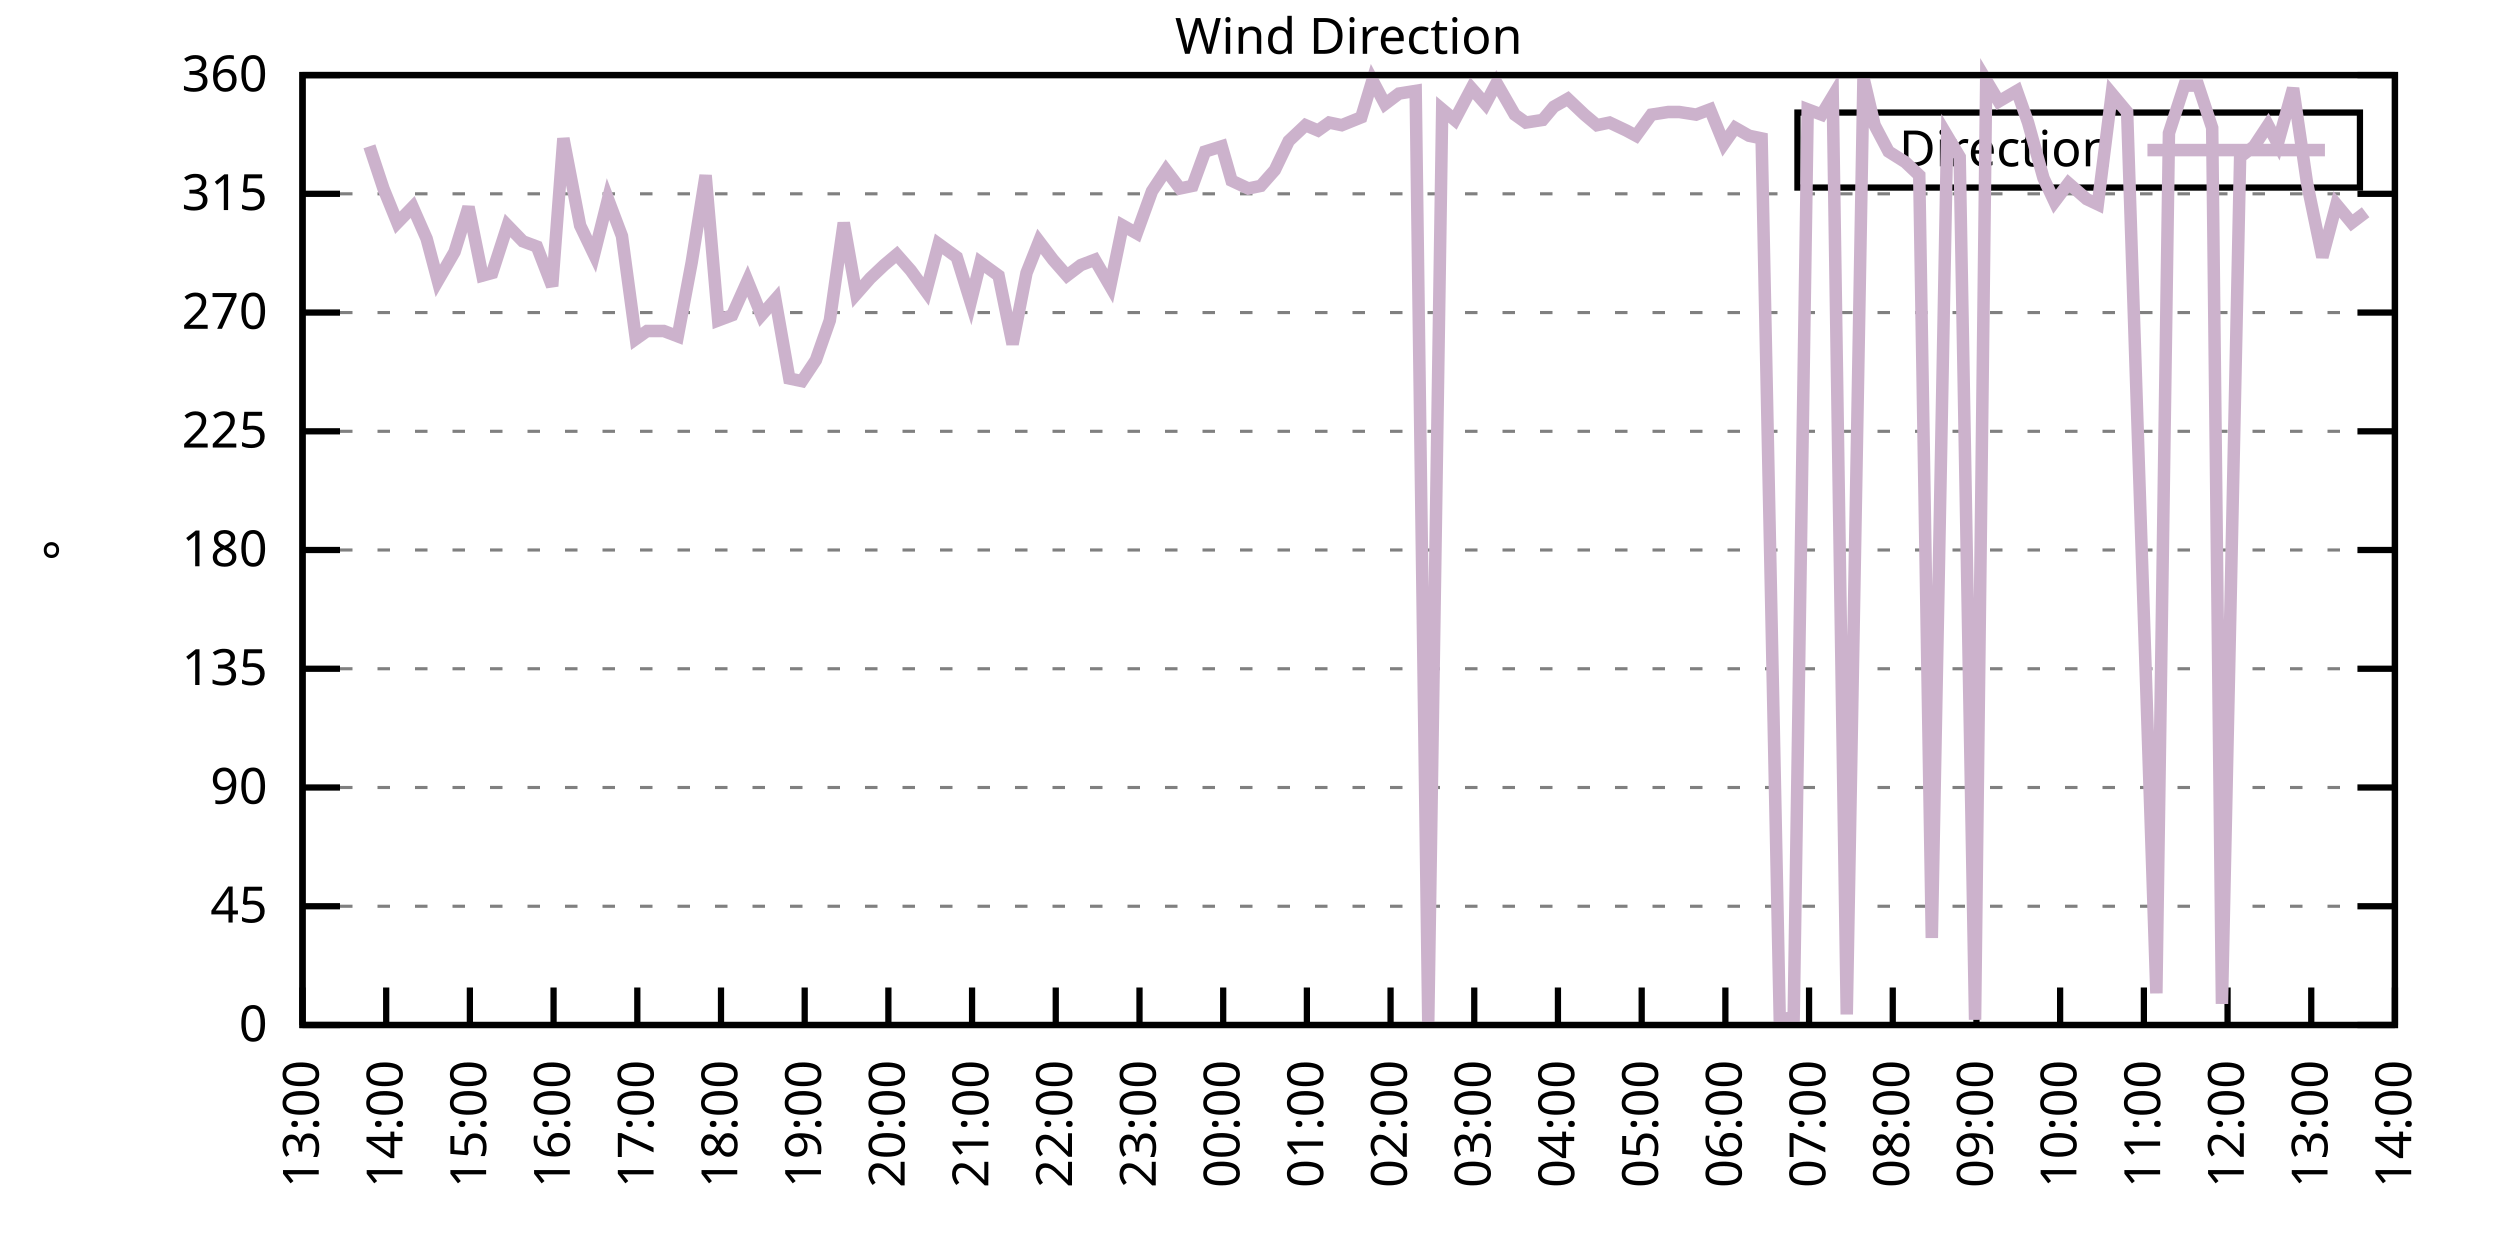
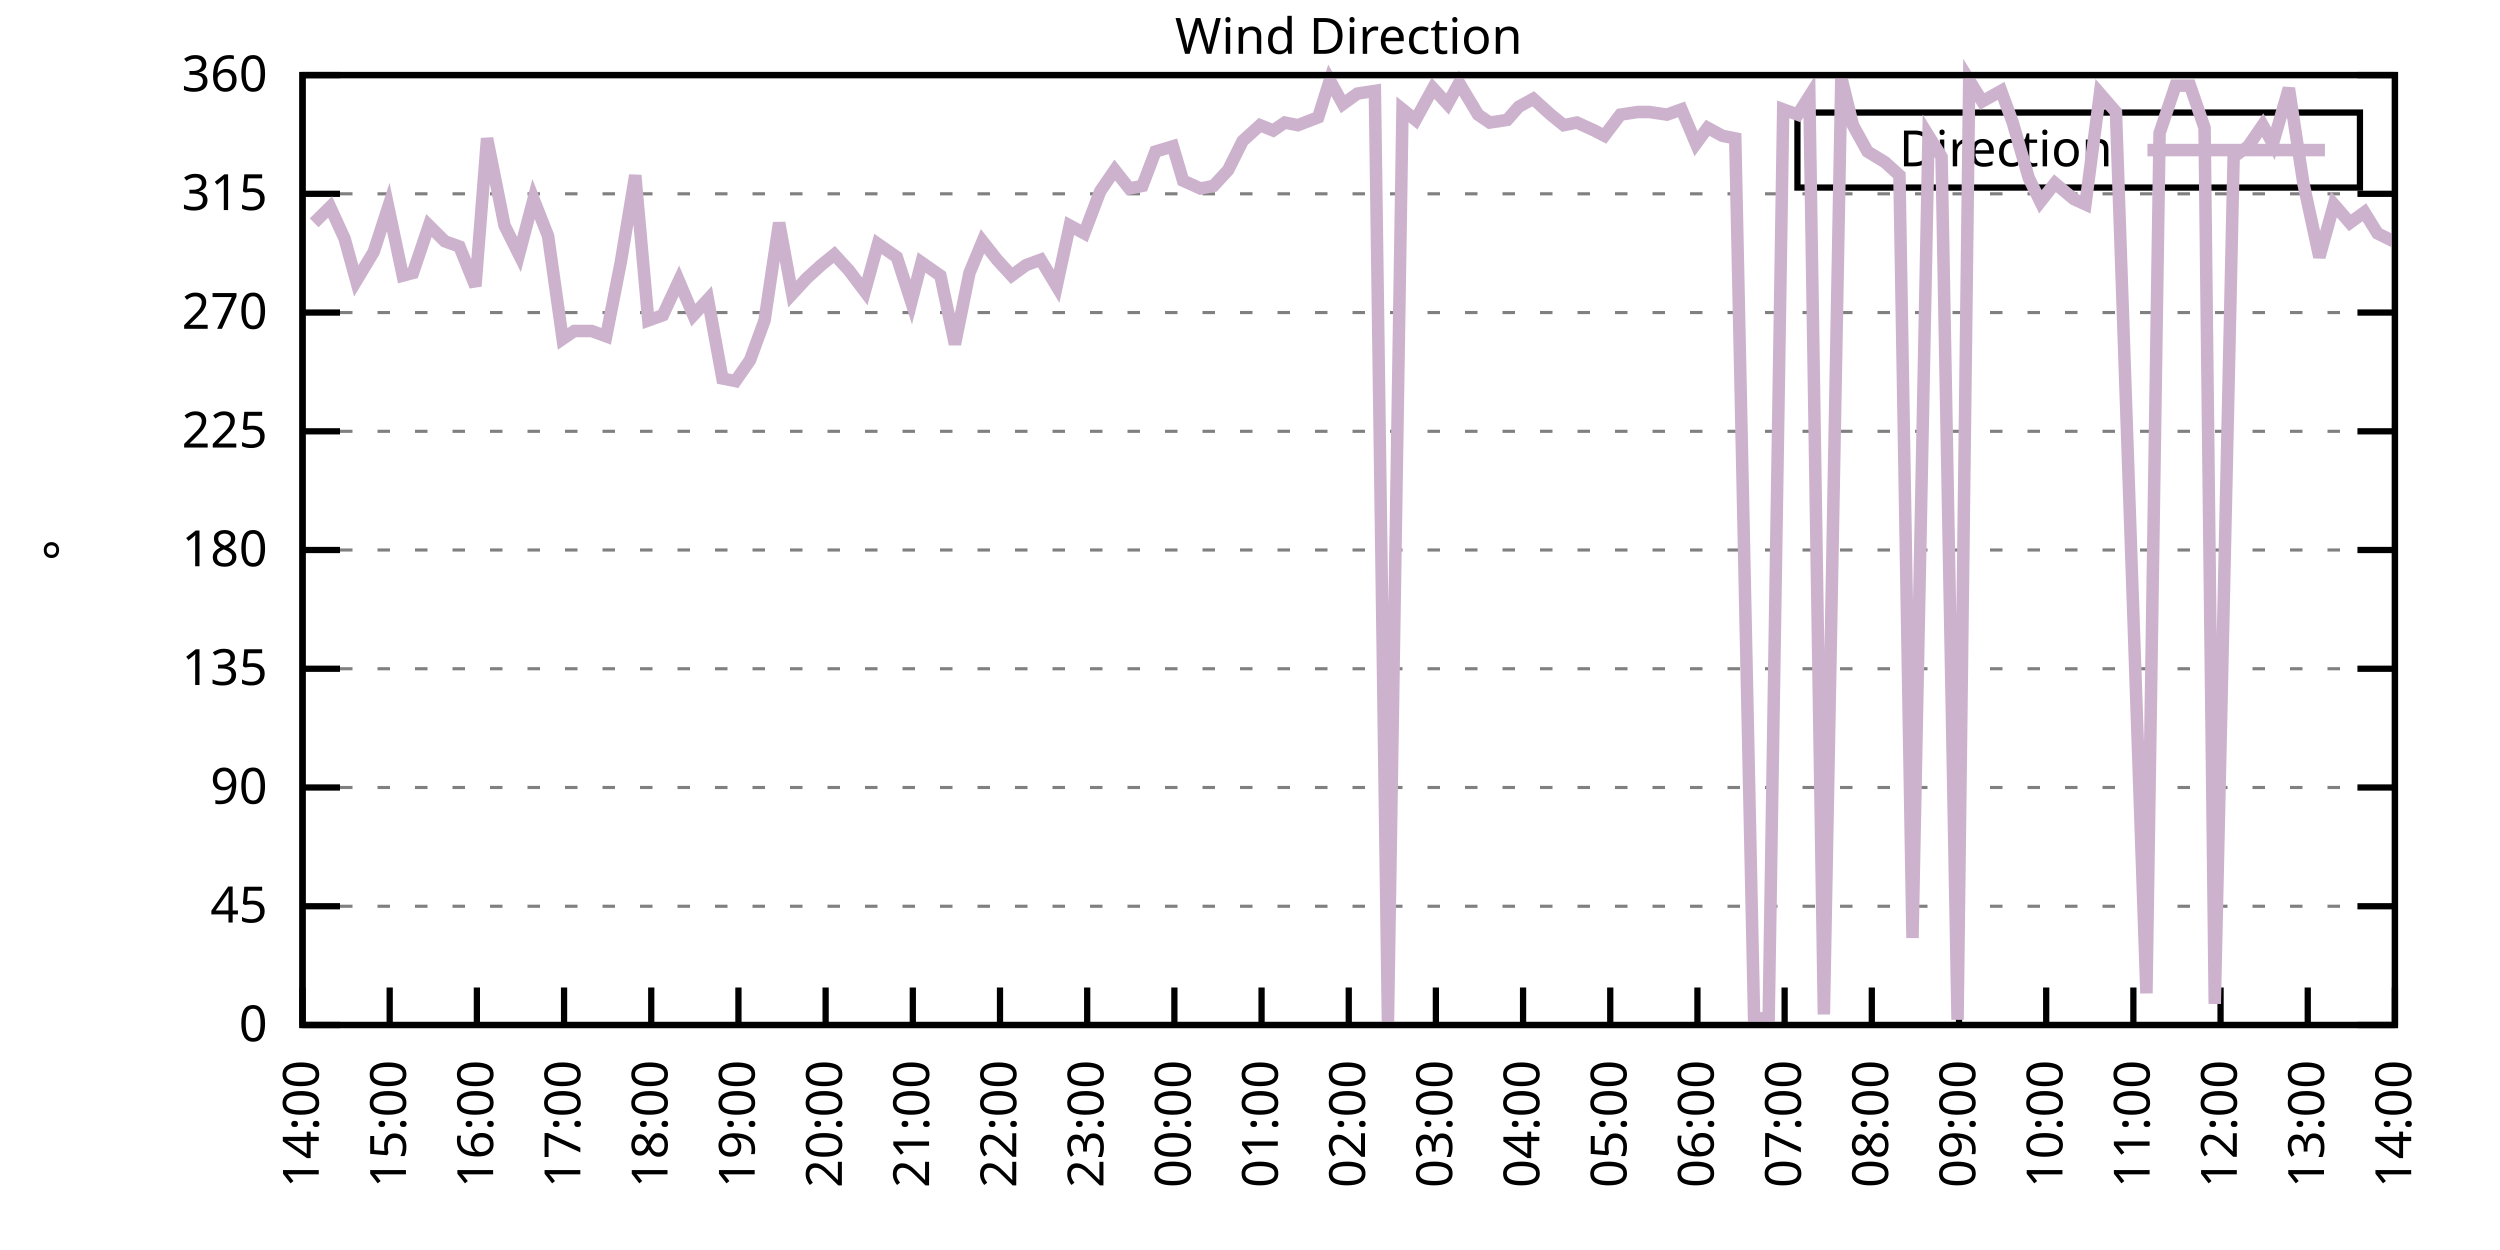
<svg xmlns="http://www.w3.org/2000/svg" xmlns:xlink="http://www.w3.org/1999/xlink" width="400" height="200" viewBox="0 0 400 200">
  <g id="gnuplot_canvas">
    <rect x="0" y="0" width="400" height="200" fill="none" />
    <defs>
      <circle id="gpDot" r="0.5" stroke-width="0.5" stroke="currentColor" />
      <path id="gpPt0" stroke-width="0.333" stroke="currentColor" d="M-1,0 h2 M0,-1 v2" />
      <path id="gpPt1" stroke-width="0.333" stroke="currentColor" d="M-1,-1 L1,1 M1,-1 L-1,1" />
      <path id="gpPt2" stroke-width="0.333" stroke="currentColor" d="M-1,0 L1,0 M0,-1 L0,1 M-1,-1 L1,1 M-1,1 L1,-1" />
      <rect id="gpPt3" stroke-width="0.333" stroke="currentColor" x="-1" y="-1" width="2" height="2" />
      <rect id="gpPt4" stroke-width="0.333" stroke="currentColor" fill="currentColor" x="-1" y="-1" width="2" height="2" />
      <circle id="gpPt5" stroke-width="0.333" stroke="currentColor" cx="0" cy="0" r="1" />
      <use xlink:href="#gpPt5" id="gpPt6" fill="currentColor" stroke="none" />
      <path id="gpPt7" stroke-width="0.333" stroke="currentColor" d="M0,-1.33 L-1.33,0.67 L1.33,0.67 z" />
      <use xlink:href="#gpPt7" id="gpPt8" fill="currentColor" stroke="none" />
      <use xlink:href="#gpPt7" id="gpPt9" stroke="currentColor" transform="rotate(180)" />
      <use xlink:href="#gpPt9" id="gpPt10" fill="currentColor" stroke="none" />
      <use xlink:href="#gpPt3" id="gpPt11" stroke="currentColor" transform="rotate(45)" />
      <use xlink:href="#gpPt11" id="gpPt12" fill="currentColor" stroke="none" />
      <path id="gpPt13" stroke-width="0.333" stroke="currentColor" d="M0,1.330 L1.265,0.411 L0.782,-1.067 L-0.782,-1.076 L-1.265,0.411 z" />
      <use xlink:href="#gpPt13" id="gpPt14" fill="currentColor" stroke="none" />
      <filter id="textbox" filterUnits="objectBoundingBox" x="0" y="0" height="1" width="1">
        <feFlood flood-color="white" flood-opacity="1" result="bgnd" />
        <feComposite in="SourceGraphic" in2="bgnd" operator="atop" />
      </filter>
      <filter id="greybox" filterUnits="objectBoundingBox" x="0" y="0" height="1" width="1">
        <feFlood flood-color="lightgrey" flood-opacity="1" result="grey" />
        <feComposite in="SourceGraphic" in2="grey" operator="atop" />
      </filter>
    </defs>
    <g fill="none" color="white" stroke="currentColor" stroke-width="1.00" stroke-linecap="butt" stroke-linejoin="miter">
</g>
    <g fill="none" color="black" stroke="currentColor" stroke-width="1.00" stroke-linecap="butt" stroke-linejoin="miter">
      <g stroke="none" shape-rendering="crispEdges">
        <polygon fill="rgb(255, 255, 255)" points="48.40,164.00 383.18,164.00 383.18,12.02 48.40,12.02 " />
      </g>
    </g>
    <g fill="none" color="black" stroke="currentColor" stroke-width="1.00" stroke-linecap="butt" stroke-linejoin="miter">
</g>
    <g fill="none" color="black" stroke="black" stroke-width="0.50" stroke-linecap="butt" stroke-linejoin="miter">
</g>
    <g fill="none" color="gray" stroke="currentColor" stroke-width="0.50" stroke-linecap="butt" stroke-linejoin="miter">
      <path stroke="gray" stroke-dasharray="2,4" class="gridline" d="M48.40,164.00 L383.19,164.00  " />
    </g>
    <g fill="none" color="gray" stroke="gray" stroke-width="1.00" stroke-linecap="butt" stroke-linejoin="miter">
</g>
    <g fill="none" color="black" stroke="currentColor" stroke-width="1.00" stroke-linecap="butt" stroke-linejoin="miter">
      <path stroke="black" d="M48.40,164.00 L54.40,164.00 M383.19,164.00 L377.19,164.00  " />
      <g transform="translate(42.80,166.60)" stroke="none" fill="black" font-family="Sans" font-size="8.00" text-anchor="end">
        <text>
          <tspan font-family="Sans"> 0</tspan>
        </text>
      </g>
    </g>
    <g fill="none" color="black" stroke="currentColor" stroke-width="1.00" stroke-linecap="butt" stroke-linejoin="miter">
</g>
    <g fill="none" color="black" stroke="black" stroke-width="0.50" stroke-linecap="butt" stroke-linejoin="miter">
</g>
    <g fill="none" color="gray" stroke="currentColor" stroke-width="0.50" stroke-linecap="butt" stroke-linejoin="miter">
      <path stroke="gray" stroke-dasharray="2,4" class="gridline" d="M48.40,145.00 L383.19,145.00  " />
    </g>
    <g fill="none" color="gray" stroke="gray" stroke-width="1.00" stroke-linecap="butt" stroke-linejoin="miter">
</g>
    <g fill="none" color="black" stroke="currentColor" stroke-width="1.00" stroke-linecap="butt" stroke-linejoin="miter">
      <path stroke="black" d="M48.40,145.00 L54.40,145.00 M383.19,145.00 L377.19,145.00  " />
      <g transform="translate(42.80,147.60)" stroke="none" fill="black" font-family="Sans" font-size="8.00" text-anchor="end">
        <text>
          <tspan font-family="Sans"> 45</tspan>
        </text>
      </g>
    </g>
    <g fill="none" color="black" stroke="currentColor" stroke-width="1.00" stroke-linecap="butt" stroke-linejoin="miter">
</g>
    <g fill="none" color="black" stroke="black" stroke-width="0.50" stroke-linecap="butt" stroke-linejoin="miter">
</g>
    <g fill="none" color="gray" stroke="currentColor" stroke-width="0.50" stroke-linecap="butt" stroke-linejoin="miter">
      <path stroke="gray" stroke-dasharray="2,4" class="gridline" d="M48.40,126.00 L383.19,126.00  " />
    </g>
    <g fill="none" color="gray" stroke="gray" stroke-width="1.00" stroke-linecap="butt" stroke-linejoin="miter">
</g>
    <g fill="none" color="black" stroke="currentColor" stroke-width="1.00" stroke-linecap="butt" stroke-linejoin="miter">
      <path stroke="black" d="M48.40,126.00 L54.40,126.00 M383.19,126.00 L377.19,126.00  " />
      <g transform="translate(42.80,128.60)" stroke="none" fill="black" font-family="Sans" font-size="8.00" text-anchor="end">
        <text>
          <tspan font-family="Sans"> 90</tspan>
        </text>
      </g>
    </g>
    <g fill="none" color="black" stroke="currentColor" stroke-width="1.00" stroke-linecap="butt" stroke-linejoin="miter">
</g>
    <g fill="none" color="black" stroke="black" stroke-width="0.50" stroke-linecap="butt" stroke-linejoin="miter">
</g>
    <g fill="none" color="gray" stroke="currentColor" stroke-width="0.50" stroke-linecap="butt" stroke-linejoin="miter">
      <path stroke="gray" stroke-dasharray="2,4" class="gridline" d="M48.40,107.00 L383.19,107.00  " />
    </g>
    <g fill="none" color="gray" stroke="gray" stroke-width="1.00" stroke-linecap="butt" stroke-linejoin="miter">
</g>
    <g fill="none" color="black" stroke="currentColor" stroke-width="1.00" stroke-linecap="butt" stroke-linejoin="miter">
      <path stroke="black" d="M48.40,107.00 L54.40,107.00 M383.19,107.00 L377.19,107.00  " />
      <g transform="translate(42.80,109.60)" stroke="none" fill="black" font-family="Sans" font-size="8.00" text-anchor="end">
        <text>
          <tspan font-family="Sans"> 135</tspan>
        </text>
      </g>
    </g>
    <g fill="none" color="black" stroke="currentColor" stroke-width="1.00" stroke-linecap="butt" stroke-linejoin="miter">
</g>
    <g fill="none" color="black" stroke="black" stroke-width="0.50" stroke-linecap="butt" stroke-linejoin="miter">
</g>
    <g fill="none" color="gray" stroke="currentColor" stroke-width="0.50" stroke-linecap="butt" stroke-linejoin="miter">
      <path stroke="gray" stroke-dasharray="2,4" class="gridline" d="M48.40,88.00 L383.19,88.00  " />
    </g>
    <g fill="none" color="gray" stroke="gray" stroke-width="1.00" stroke-linecap="butt" stroke-linejoin="miter">
</g>
    <g fill="none" color="black" stroke="currentColor" stroke-width="1.00" stroke-linecap="butt" stroke-linejoin="miter">
      <path stroke="black" d="M48.40,88.00 L54.40,88.00 M383.19,88.00 L377.19,88.00  " />
      <g transform="translate(42.80,90.60)" stroke="none" fill="black" font-family="Sans" font-size="8.00" text-anchor="end">
        <text>
          <tspan font-family="Sans"> 180</tspan>
        </text>
      </g>
    </g>
    <g fill="none" color="black" stroke="currentColor" stroke-width="1.00" stroke-linecap="butt" stroke-linejoin="miter">
</g>
    <g fill="none" color="black" stroke="black" stroke-width="0.50" stroke-linecap="butt" stroke-linejoin="miter">
</g>
    <g fill="none" color="gray" stroke="currentColor" stroke-width="0.50" stroke-linecap="butt" stroke-linejoin="miter">
      <path stroke="gray" stroke-dasharray="2,4" class="gridline" d="M48.40,69.01 L383.19,69.01  " />
    </g>
    <g fill="none" color="gray" stroke="gray" stroke-width="1.00" stroke-linecap="butt" stroke-linejoin="miter">
</g>
    <g fill="none" color="black" stroke="currentColor" stroke-width="1.00" stroke-linecap="butt" stroke-linejoin="miter">
      <path stroke="black" d="M48.40,69.01 L54.40,69.01 M383.19,69.01 L377.19,69.01  " />
      <g transform="translate(42.80,71.61)" stroke="none" fill="black" font-family="Sans" font-size="8.00" text-anchor="end">
        <text>
          <tspan font-family="Sans"> 225</tspan>
        </text>
      </g>
    </g>
    <g fill="none" color="black" stroke="currentColor" stroke-width="1.00" stroke-linecap="butt" stroke-linejoin="miter">
</g>
    <g fill="none" color="black" stroke="black" stroke-width="0.50" stroke-linecap="butt" stroke-linejoin="miter">
</g>
    <g fill="none" color="gray" stroke="currentColor" stroke-width="0.50" stroke-linecap="butt" stroke-linejoin="miter">
      <path stroke="gray" stroke-dasharray="2,4" class="gridline" d="M48.40,50.01 L383.19,50.01  " />
    </g>
    <g fill="none" color="gray" stroke="gray" stroke-width="1.00" stroke-linecap="butt" stroke-linejoin="miter">
</g>
    <g fill="none" color="black" stroke="currentColor" stroke-width="1.00" stroke-linecap="butt" stroke-linejoin="miter">
      <path stroke="black" d="M48.40,50.01 L54.40,50.01 M383.19,50.01 L377.19,50.01  " />
      <g transform="translate(42.80,52.61)" stroke="none" fill="black" font-family="Sans" font-size="8.00" text-anchor="end">
        <text>
          <tspan font-family="Sans"> 270</tspan>
        </text>
      </g>
    </g>
    <g fill="none" color="black" stroke="currentColor" stroke-width="1.00" stroke-linecap="butt" stroke-linejoin="miter">
</g>
    <g fill="none" color="black" stroke="black" stroke-width="0.50" stroke-linecap="butt" stroke-linejoin="miter">
</g>
    <g fill="none" color="gray" stroke="currentColor" stroke-width="0.50" stroke-linecap="butt" stroke-linejoin="miter">
      <path stroke="gray" stroke-dasharray="2,4" class="gridline" d="M48.40,31.01 L383.19,31.01  " />
    </g>
    <g fill="none" color="gray" stroke="gray" stroke-width="1.00" stroke-linecap="butt" stroke-linejoin="miter">
</g>
    <g fill="none" color="black" stroke="currentColor" stroke-width="1.00" stroke-linecap="butt" stroke-linejoin="miter">
      <path stroke="black" d="M48.40,31.01 L54.40,31.01 M383.19,31.01 L377.19,31.01  " />
      <g transform="translate(42.80,33.61)" stroke="none" fill="black" font-family="Sans" font-size="8.00" text-anchor="end">
        <text>
          <tspan font-family="Sans"> 315</tspan>
        </text>
      </g>
    </g>
    <g fill="none" color="black" stroke="currentColor" stroke-width="1.00" stroke-linecap="butt" stroke-linejoin="miter">
</g>
    <g fill="none" color="black" stroke="black" stroke-width="0.50" stroke-linecap="butt" stroke-linejoin="miter">
</g>
    <g fill="none" color="gray" stroke="currentColor" stroke-width="0.50" stroke-linecap="butt" stroke-linejoin="miter">
      <path stroke="gray" stroke-dasharray="2,4" class="gridline" d="M48.40,12.01 L383.19,12.01  " />
    </g>
    <g fill="none" color="gray" stroke="gray" stroke-width="1.00" stroke-linecap="butt" stroke-linejoin="miter">
</g>
    <g fill="none" color="black" stroke="currentColor" stroke-width="1.00" stroke-linecap="butt" stroke-linejoin="miter">
      <path stroke="black" d="M48.40,12.01 L54.40,12.01 M383.19,12.01 L377.19,12.01  " />
      <g transform="translate(42.80,14.61)" stroke="none" fill="black" font-family="Sans" font-size="8.00" text-anchor="end">
        <text>
          <tspan font-family="Sans"> 360</tspan>
        </text>
      </g>
    </g>
    <g fill="none" color="black" stroke="currentColor" stroke-width="1.00" stroke-linecap="butt" stroke-linejoin="miter">
      <path stroke="black" d="M48.40,164.00 L48.40,158.00  " />
      <g transform="translate(51.00,169.60) rotate(270.00)" stroke="none" fill="black" font-family="Sans" font-size="8.00" text-anchor="end">
        <text>
-           <tspan font-family="Sans">13:00</tspan>
-         </text>
-       </g>
-     </g>
-     <g fill="none" color="black" stroke="currentColor" stroke-width="1.00" stroke-linecap="butt" stroke-linejoin="miter">
-       <path stroke="black" d="M61.79,164.00 L61.79,158.00  " />
-       <g transform="translate(64.39,169.60) rotate(270.00)" stroke="none" fill="black" font-family="Sans" font-size="8.00" text-anchor="end">
-         <text>
          <tspan font-family="Sans">14:00</tspan>
        </text>
      </g>
    </g>
    <g fill="none" color="black" stroke="currentColor" stroke-width="1.00" stroke-linecap="butt" stroke-linejoin="miter">
-       <path stroke="black" d="M75.18,164.00 L75.18,158.00  " />
-       <g transform="translate(77.78,169.60) rotate(270.00)" stroke="none" fill="black" font-family="Sans" font-size="8.00" text-anchor="end">
+       <path stroke="black" d="M62.35,164.00 L62.35,158.00  " />
+       <g transform="translate(64.95,169.60) rotate(270.00)" stroke="none" fill="black" font-family="Sans" font-size="8.00" text-anchor="end">
        <text>
          <tspan font-family="Sans">15:00</tspan>
        </text>
      </g>
    </g>
    <g fill="none" color="black" stroke="currentColor" stroke-width="1.00" stroke-linecap="butt" stroke-linejoin="miter">
-       <path stroke="black" d="M88.57,164.00 L88.57,158.00  " />
-       <g transform="translate(91.17,169.60) rotate(270.00)" stroke="none" fill="black" font-family="Sans" font-size="8.00" text-anchor="end">
+       <path stroke="black" d="M76.30,164.00 L76.30,158.00  " />
+       <g transform="translate(78.90,169.60) rotate(270.00)" stroke="none" fill="black" font-family="Sans" font-size="8.00" text-anchor="end">
        <text>
          <tspan font-family="Sans">16:00</tspan>
        </text>
      </g>
    </g>
    <g fill="none" color="black" stroke="currentColor" stroke-width="1.00" stroke-linecap="butt" stroke-linejoin="miter">
-       <path stroke="black" d="M101.97,164.00 L101.97,158.00  " />
-       <g transform="translate(104.57,169.60) rotate(270.00)" stroke="none" fill="black" font-family="Sans" font-size="8.00" text-anchor="end">
+       <path stroke="black" d="M90.25,164.00 L90.25,158.00  " />
+       <g transform="translate(92.85,169.60) rotate(270.00)" stroke="none" fill="black" font-family="Sans" font-size="8.00" text-anchor="end">
        <text>
          <tspan font-family="Sans">17:00</tspan>
        </text>
      </g>
    </g>
    <g fill="none" color="black" stroke="currentColor" stroke-width="1.00" stroke-linecap="butt" stroke-linejoin="miter">
-       <path stroke="black" d="M115.36,164.00 L115.36,158.00  " />
-       <g transform="translate(117.96,169.60) rotate(270.00)" stroke="none" fill="black" font-family="Sans" font-size="8.00" text-anchor="end">
+       <path stroke="black" d="M104.20,164.00 L104.20,158.00  " />
+       <g transform="translate(106.80,169.60) rotate(270.00)" stroke="none" fill="black" font-family="Sans" font-size="8.00" text-anchor="end">
        <text>
          <tspan font-family="Sans">18:00</tspan>
        </text>
      </g>
    </g>
    <g fill="none" color="black" stroke="currentColor" stroke-width="1.00" stroke-linecap="butt" stroke-linejoin="miter">
-       <path stroke="black" d="M128.75,164.00 L128.75,158.00  " />
-       <g transform="translate(131.35,169.60) rotate(270.00)" stroke="none" fill="black" font-family="Sans" font-size="8.00" text-anchor="end">
+       <path stroke="black" d="M118.15,164.00 L118.15,158.00  " />
+       <g transform="translate(120.75,169.60) rotate(270.00)" stroke="none" fill="black" font-family="Sans" font-size="8.00" text-anchor="end">
        <text>
          <tspan font-family="Sans">19:00</tspan>
        </text>
      </g>
    </g>
    <g fill="none" color="black" stroke="currentColor" stroke-width="1.00" stroke-linecap="butt" stroke-linejoin="miter">
-       <path stroke="black" d="M142.14,164.00 L142.14,158.00  " />
-       <g transform="translate(144.74,169.60) rotate(270.00)" stroke="none" fill="black" font-family="Sans" font-size="8.00" text-anchor="end">
+       <path stroke="black" d="M132.10,164.00 L132.10,158.00  " />
+       <g transform="translate(134.70,169.60) rotate(270.00)" stroke="none" fill="black" font-family="Sans" font-size="8.00" text-anchor="end">
        <text>
          <tspan font-family="Sans">20:00</tspan>
        </text>
      </g>
    </g>
    <g fill="none" color="black" stroke="currentColor" stroke-width="1.00" stroke-linecap="butt" stroke-linejoin="miter">
-       <path stroke="black" d="M155.53,164.00 L155.53,158.00  " />
-       <g transform="translate(158.13,169.60) rotate(270.00)" stroke="none" fill="black" font-family="Sans" font-size="8.00" text-anchor="end">
+       <path stroke="black" d="M146.05,164.00 L146.05,158.00  " />
+       <g transform="translate(148.65,169.60) rotate(270.00)" stroke="none" fill="black" font-family="Sans" font-size="8.00" text-anchor="end">
        <text>
          <tspan font-family="Sans">21:00</tspan>
        </text>
      </g>
    </g>
    <g fill="none" color="black" stroke="currentColor" stroke-width="1.00" stroke-linecap="butt" stroke-linejoin="miter">
-       <path stroke="black" d="M168.92,164.00 L168.92,158.00  " />
-       <g transform="translate(171.52,169.60) rotate(270.00)" stroke="none" fill="black" font-family="Sans" font-size="8.00" text-anchor="end">
+       <path stroke="black" d="M160.00,164.00 L160.00,158.00  " />
+       <g transform="translate(162.60,169.60) rotate(270.00)" stroke="none" fill="black" font-family="Sans" font-size="8.00" text-anchor="end">
        <text>
          <tspan font-family="Sans">22:00</tspan>
        </text>
      </g>
    </g>
    <g fill="none" color="black" stroke="currentColor" stroke-width="1.00" stroke-linecap="butt" stroke-linejoin="miter">
-       <path stroke="black" d="M182.32,164.00 L182.32,158.00  " />
-       <g transform="translate(184.92,169.60) rotate(270.00)" stroke="none" fill="black" font-family="Sans" font-size="8.00" text-anchor="end">
+       <path stroke="black" d="M173.95,164.00 L173.95,158.00  " />
+       <g transform="translate(176.55,169.60) rotate(270.00)" stroke="none" fill="black" font-family="Sans" font-size="8.00" text-anchor="end">
        <text>
          <tspan font-family="Sans">23:00</tspan>
        </text>
      </g>
    </g>
    <g fill="none" color="black" stroke="currentColor" stroke-width="1.00" stroke-linecap="butt" stroke-linejoin="miter">
-       <path stroke="black" d="M195.71,164.00 L195.71,158.00  " />
-       <g transform="translate(198.31,169.60) rotate(270.00)" stroke="none" fill="black" font-family="Sans" font-size="8.00" text-anchor="end">
+       <path stroke="black" d="M187.90,164.00 L187.90,158.00  " />
+       <g transform="translate(190.50,169.60) rotate(270.00)" stroke="none" fill="black" font-family="Sans" font-size="8.00" text-anchor="end">
        <text>
          <tspan font-family="Sans">00:00</tspan>
        </text>
      </g>
    </g>
    <g fill="none" color="black" stroke="currentColor" stroke-width="1.00" stroke-linecap="butt" stroke-linejoin="miter">
-       <path stroke="black" d="M209.10,164.00 L209.10,158.00  " />
-       <g transform="translate(211.70,169.60) rotate(270.00)" stroke="none" fill="black" font-family="Sans" font-size="8.00" text-anchor="end">
+       <path stroke="black" d="M201.85,164.00 L201.85,158.00  " />
+       <g transform="translate(204.45,169.60) rotate(270.00)" stroke="none" fill="black" font-family="Sans" font-size="8.00" text-anchor="end">
        <text>
          <tspan font-family="Sans">01:00</tspan>
        </text>
      </g>
    </g>
    <g fill="none" color="black" stroke="currentColor" stroke-width="1.00" stroke-linecap="butt" stroke-linejoin="miter">
-       <path stroke="black" d="M222.49,164.00 L222.49,158.00  " />
-       <g transform="translate(225.09,169.60) rotate(270.00)" stroke="none" fill="black" font-family="Sans" font-size="8.00" text-anchor="end">
+       <path stroke="black" d="M215.80,164.00 L215.80,158.00  " />
+       <g transform="translate(218.40,169.60) rotate(270.00)" stroke="none" fill="black" font-family="Sans" font-size="8.00" text-anchor="end">
        <text>
          <tspan font-family="Sans">02:00</tspan>
        </text>
      </g>
    </g>
    <g fill="none" color="black" stroke="currentColor" stroke-width="1.00" stroke-linecap="butt" stroke-linejoin="miter">
-       <path stroke="black" d="M235.88,164.00 L235.88,158.00  " />
-       <g transform="translate(238.48,169.60) rotate(270.00)" stroke="none" fill="black" font-family="Sans" font-size="8.00" text-anchor="end">
+       <path stroke="black" d="M229.74,164.00 L229.74,158.00  " />
+       <g transform="translate(232.34,169.60) rotate(270.00)" stroke="none" fill="black" font-family="Sans" font-size="8.00" text-anchor="end">
        <text>
          <tspan font-family="Sans">03:00</tspan>
        </text>
      </g>
    </g>
    <g fill="none" color="black" stroke="currentColor" stroke-width="1.00" stroke-linecap="butt" stroke-linejoin="miter">
-       <path stroke="black" d="M249.27,164.00 L249.27,158.00  " />
-       <g transform="translate(251.87,169.60) rotate(270.00)" stroke="none" fill="black" font-family="Sans" font-size="8.00" text-anchor="end">
+       <path stroke="black" d="M243.69,164.00 L243.69,158.00  " />
+       <g transform="translate(246.29,169.60) rotate(270.00)" stroke="none" fill="black" font-family="Sans" font-size="8.00" text-anchor="end">
        <text>
          <tspan font-family="Sans">04:00</tspan>
        </text>
      </g>
    </g>
    <g fill="none" color="black" stroke="currentColor" stroke-width="1.00" stroke-linecap="butt" stroke-linejoin="miter">
-       <path stroke="black" d="M262.67,164.00 L262.67,158.00  " />
-       <g transform="translate(265.27,169.60) rotate(270.00)" stroke="none" fill="black" font-family="Sans" font-size="8.00" text-anchor="end">
+       <path stroke="black" d="M257.64,164.00 L257.64,158.00  " />
+       <g transform="translate(260.24,169.60) rotate(270.00)" stroke="none" fill="black" font-family="Sans" font-size="8.00" text-anchor="end">
        <text>
          <tspan font-family="Sans">05:00</tspan>
        </text>
      </g>
    </g>
    <g fill="none" color="black" stroke="currentColor" stroke-width="1.00" stroke-linecap="butt" stroke-linejoin="miter">
-       <path stroke="black" d="M276.06,164.00 L276.06,158.00  " />
-       <g transform="translate(278.66,169.60) rotate(270.00)" stroke="none" fill="black" font-family="Sans" font-size="8.00" text-anchor="end">
+       <path stroke="black" d="M271.59,164.00 L271.59,158.00  " />
+       <g transform="translate(274.19,169.60) rotate(270.00)" stroke="none" fill="black" font-family="Sans" font-size="8.00" text-anchor="end">
        <text>
          <tspan font-family="Sans">06:00</tspan>
        </text>
      </g>
    </g>
    <g fill="none" color="black" stroke="currentColor" stroke-width="1.00" stroke-linecap="butt" stroke-linejoin="miter">
-       <path stroke="black" d="M289.45,164.00 L289.45,158.00  " />
-       <g transform="translate(292.05,169.60) rotate(270.00)" stroke="none" fill="black" font-family="Sans" font-size="8.00" text-anchor="end">
+       <path stroke="black" d="M285.54,164.00 L285.54,158.00  " />
+       <g transform="translate(288.14,169.60) rotate(270.00)" stroke="none" fill="black" font-family="Sans" font-size="8.00" text-anchor="end">
        <text>
          <tspan font-family="Sans">07:00</tspan>
        </text>
      </g>
    </g>
    <g fill="none" color="black" stroke="currentColor" stroke-width="1.00" stroke-linecap="butt" stroke-linejoin="miter">
-       <path stroke="black" d="M302.84,164.00 L302.84,158.00  " />
-       <g transform="translate(305.44,169.60) rotate(270.00)" stroke="none" fill="black" font-family="Sans" font-size="8.00" text-anchor="end">
+       <path stroke="black" d="M299.49,164.00 L299.49,158.00  " />
+       <g transform="translate(302.09,169.60) rotate(270.00)" stroke="none" fill="black" font-family="Sans" font-size="8.00" text-anchor="end">
        <text>
          <tspan font-family="Sans">08:00</tspan>
        </text>
      </g>
    </g>
    <g fill="none" color="black" stroke="currentColor" stroke-width="1.00" stroke-linecap="butt" stroke-linejoin="miter">
-       <path stroke="black" d="M316.23,164.00 L316.23,158.00  " />
-       <g transform="translate(318.83,169.60) rotate(270.00)" stroke="none" fill="black" font-family="Sans" font-size="8.00" text-anchor="end">
+       <path stroke="black" d="M313.44,164.00 L313.44,158.00  " />
+       <g transform="translate(316.04,169.60) rotate(270.00)" stroke="none" fill="black" font-family="Sans" font-size="8.00" text-anchor="end">
        <text>
          <tspan font-family="Sans">09:00</tspan>
        </text>
      </g>
    </g>
    <g fill="none" color="black" stroke="currentColor" stroke-width="1.00" stroke-linecap="butt" stroke-linejoin="miter">
-       <path stroke="black" d="M329.62,164.00 L329.62,158.00  " />
-       <g transform="translate(332.22,169.60) rotate(270.00)" stroke="none" fill="black" font-family="Sans" font-size="8.00" text-anchor="end">
+       <path stroke="black" d="M327.39,164.00 L327.39,158.00  " />
+       <g transform="translate(329.99,169.60) rotate(270.00)" stroke="none" fill="black" font-family="Sans" font-size="8.00" text-anchor="end">
        <text>
          <tspan font-family="Sans">10:00</tspan>
        </text>
      </g>
    </g>
    <g fill="none" color="black" stroke="currentColor" stroke-width="1.00" stroke-linecap="butt" stroke-linejoin="miter">
-       <path stroke="black" d="M343.02,164.00 L343.02,158.00  " />
-       <g transform="translate(345.62,169.60) rotate(270.00)" stroke="none" fill="black" font-family="Sans" font-size="8.00" text-anchor="end">
+       <path stroke="black" d="M341.34,164.00 L341.34,158.00  " />
+       <g transform="translate(343.94,169.60) rotate(270.00)" stroke="none" fill="black" font-family="Sans" font-size="8.00" text-anchor="end">
        <text>
          <tspan font-family="Sans">11:00</tspan>
        </text>
      </g>
    </g>
    <g fill="none" color="black" stroke="currentColor" stroke-width="1.00" stroke-linecap="butt" stroke-linejoin="miter">
-       <path stroke="black" d="M356.41,164.00 L356.41,158.00  " />
-       <g transform="translate(359.01,169.60) rotate(270.00)" stroke="none" fill="black" font-family="Sans" font-size="8.00" text-anchor="end">
+       <path stroke="black" d="M355.29,164.00 L355.29,158.00  " />
+       <g transform="translate(357.89,169.60) rotate(270.00)" stroke="none" fill="black" font-family="Sans" font-size="8.00" text-anchor="end">
        <text>
          <tspan font-family="Sans">12:00</tspan>
        </text>
      </g>
    </g>
    <g fill="none" color="black" stroke="currentColor" stroke-width="1.00" stroke-linecap="butt" stroke-linejoin="miter">
-       <path stroke="black" d="M369.80,164.00 L369.80,158.00  " />
-       <g transform="translate(372.40,169.60) rotate(270.00)" stroke="none" fill="black" font-family="Sans" font-size="8.00" text-anchor="end">
+       <path stroke="black" d="M369.24,164.00 L369.24,158.00  " />
+       <g transform="translate(371.84,169.60) rotate(270.00)" stroke="none" fill="black" font-family="Sans" font-size="8.00" text-anchor="end">
        <text>
          <tspan font-family="Sans">13:00</tspan>
        </text>
      </g>
    </g>
    <g fill="none" color="black" stroke="currentColor" stroke-width="1.00" stroke-linecap="butt" stroke-linejoin="miter">
      <path stroke="black" d="M383.19,164.00 L383.19,158.00  " />
      <g transform="translate(385.79,169.60) rotate(270.00)" stroke="none" fill="black" font-family="Sans" font-size="8.00" text-anchor="end">
        <text>
          <tspan font-family="Sans">14:00</tspan>
        </text>
      </g>
    </g>
    <g fill="none" color="black" stroke="currentColor" stroke-width="1.00" stroke-linecap="butt" stroke-linejoin="miter">
</g>
    <g fill="none" color="black" stroke="currentColor" stroke-width="1.00" stroke-linecap="butt" stroke-linejoin="miter">
      <path stroke="black" d="M48.40,12.01 L48.40,164.00 L383.19,164.00 L383.19,12.01 L48.40,12.01 Z  " />
    </g>
    <g fill="none" color="black" stroke="currentColor" stroke-width="1.00" stroke-linecap="butt" stroke-linejoin="miter">
</g>
    <g fill="none" color="black" stroke="currentColor" stroke-width="1.00" stroke-linecap="butt" stroke-linejoin="miter">
      <path stroke="black" d="M287.59,30.01 L287.59,18.01 L377.59,18.01 L377.59,30.01 L287.59,30.01 Z  " />
    </g>
    <g id="Wind_direction_plot_1">
      <g fill="none" color="white" stroke="black" stroke-width="2.00" stroke-linecap="butt" stroke-linejoin="miter">
</g>
      <g fill="none" color="black" stroke="currentColor" stroke-width="2.00" stroke-linecap="butt" stroke-linejoin="miter">
        <g transform="translate(337.99,26.61)" stroke="none" fill="black" font-family="Sans" font-size="8.00" text-anchor="end">
          <text>
            <tspan font-family="Sans">Direction</tspan>
          </text>
        </g>
      </g>
      <g fill="none" color="black" stroke="currentColor" stroke-width="2.00" stroke-linecap="butt" stroke-linejoin="miter">
-         <path stroke="rgb(204, 178, 204)" d="M343.59,24.01 L371.99,24.01 M59.11,23.41 L61.35,30.16 L63.58,35.65 L66.03,33.12 L68.26,38.19 L70.05,44.94   L72.73,40.30 L74.96,33.12 L77.19,44.10 L78.75,43.67 L81.21,36.08 L83.66,38.61 L85.90,39.45 L88.35,45.79   L90.14,22.14 L92.82,36.08 L95.05,40.72 L97.28,31.85 L99.51,37.76 L101.74,54.23 L103.53,52.96 L106.21,52.96   L108.44,53.81 L110.67,41.99 L112.90,28.05 L114.91,51.27 L117.14,50.43 L119.60,44.94 L121.83,50.43 L124.06,47.90   L126.29,60.56 L128.30,60.98 L130.54,57.61 L132.77,51.27 L135.00,35.65 L137.01,47.05 L139.24,44.52 L141.47,42.41   L143.48,40.72 L145.71,43.25 L148.17,46.63 L150.18,39.03 L153.08,41.14 L155.31,48.32 L156.87,41.99 L159.77,44.10   L162.01,55.07 L164.24,43.67 L166.25,38.61 L168.48,41.56 L170.71,44.10 L172.94,42.41 L175.17,41.56 L177.63,45.79   L179.64,36.08 L181.87,37.34 L184.32,30.59 L186.56,27.21 L188.79,30.16 L190.80,29.74 L192.81,24.25 L195.48,23.41   L197.05,28.90 L199.73,30.16 L201.73,29.74 L203.97,27.21 L206.20,22.56 L208.88,20.03 L210.88,20.88 L212.67,19.61   L214.68,20.03 L217.80,18.77 L219.59,12.85 L221.60,16.65 L223.83,14.97 L226.51,14.54 L228.52,163.58 L230.75,17.50   L232.76,19.19 L235.44,14.12 L237.67,16.65 L239.45,13.28 L242.36,18.34 L244.14,19.61 L246.82,19.19 L248.60,17.08   L250.84,15.81 L253.51,18.34 L255.52,20.03 L257.53,19.61 L260.21,20.88 L261.77,21.72 L264.23,18.34 L266.91,17.92   L268.69,17.92 L271.37,18.34 L273.60,17.50 L275.83,22.99 L277.62,20.45 L279.85,21.72 L281.86,22.14 L284.76,163.16   L286.99,162.73 L289.23,17.50 L291.46,18.34 L293.24,15.39 L295.48,162.31 L298.15,12.43 L299.94,20.03 L302.17,24.25   L304.85,25.94 L307.08,28.05 L309.09,150.07 L311.54,21.72 L313.55,25.10 L316.01,163.16 L317.79,12.85 L319.80,16.23   L322.70,14.54 L324.49,19.61 L326.95,28.48 L328.73,32.28 L330.96,29.32 L333.86,31.85 L335.65,32.70 L337.88,14.97   L340.34,17.92 L345.02,158.93 L347.03,21.30 L349.49,13.70 L351.72,13.70 L353.95,20.45 L355.51,160.62 L358.42,25.10   L360.65,23.41 L362.88,20.03 L364.44,22.99 L366.90,14.12 L369.13,29.32 L371.58,41.14 L373.82,32.70 L376.27,35.65   L378.50,33.96  " />
+         <path stroke="rgb(204, 178, 204)" d="M343.59,24.01 L371.99,24.01 M50.26,35.65 L52.82,33.12 L55.14,38.19 L57.00,44.94 L59.79,40.30 L62.12,33.12   L64.44,44.10 L66.07,43.67 L68.63,36.08 L71.18,38.61 L73.51,39.45 L76.07,45.79 L77.93,22.14 L80.72,36.08   L83.04,40.72 L85.37,31.85 L87.69,37.76 L90.02,54.23 L91.88,52.96 L94.67,52.96 L96.99,53.81 L99.32,41.99   L101.64,28.05 L103.73,51.27 L106.06,50.43 L108.62,44.94 L110.94,50.43 L113.27,47.90 L115.59,60.56 L117.68,60.98   L120.01,57.61 L122.33,51.27 L124.66,35.65 L126.75,47.05 L129.08,44.52 L131.40,42.41 L133.49,40.72 L135.82,43.25   L138.37,46.63 L140.47,39.03 L143.49,41.14 L145.81,48.32 L147.44,41.99 L150.46,44.10 L152.79,55.07 L155.11,43.67   L157.21,38.61 L159.53,41.56 L161.86,44.10 L164.18,42.41 L166.51,41.56 L169.06,45.79 L171.16,36.08 L173.48,37.34   L176.04,30.59 L178.36,27.21 L180.69,30.16 L182.78,29.74 L184.87,24.25 L187.66,23.41 L189.29,28.90 L192.08,30.16   L194.17,29.74 L196.50,27.21 L198.82,22.56 L201.61,20.03 L203.71,20.88 L205.57,19.61 L207.66,20.03 L210.91,18.77   L212.77,12.85 L214.87,16.65 L217.19,14.97 L219.98,14.54 L222.07,163.58 L224.40,17.50 L226.49,19.19 L229.28,14.12   L231.60,16.65 L233.46,13.28 L236.49,18.34 L238.35,19.61 L241.14,19.19 L243.00,17.08 L245.32,15.81 L248.11,18.34   L250.20,20.03 L252.30,19.61 L255.09,20.88 L256.71,21.72 L259.27,18.34 L262.06,17.92 L263.92,17.92 L266.71,18.34   L269.04,17.50 L271.36,22.99 L273.22,20.45 L275.55,21.72 L277.64,22.14 L280.66,163.16 L282.99,162.73 L285.31,17.50   L287.64,18.34 L289.50,15.39 L291.82,162.31 L294.61,12.43 L296.47,20.03 L298.80,24.25 L301.58,25.94 L303.91,28.05   L306.00,150.07 L308.56,21.72 L310.65,25.10 L313.21,163.16 L315.07,12.85 L317.16,16.23 L320.18,14.54 L322.04,19.61   L324.60,28.48 L326.46,32.28 L328.79,29.32 L331.81,31.85 L333.67,32.70 L335.99,14.97 L338.55,17.92 L343.43,158.93   L345.53,21.30 L348.08,13.70 L350.41,13.70 L352.73,20.45 L354.36,160.62 L357.38,25.10 L359.71,23.41 L362.03,20.03   L363.66,22.99 L366.22,14.12 L368.54,29.32 L371.10,41.14 L373.43,32.70 L375.98,35.65 L378.31,33.96 L380.40,37.34   L382.96,38.61  " />
      </g>
    </g>
    <g fill="none" color="black" stroke="currentColor" stroke-width="2.00" stroke-linecap="butt" stroke-linejoin="miter">
</g>
    <g fill="none" color="black" stroke="black" stroke-width="1.00" stroke-linecap="butt" stroke-linejoin="miter">
</g>
    <g fill="none" color="black" stroke="currentColor" stroke-width="1.00" stroke-linecap="butt" stroke-linejoin="miter">
      <path stroke="black" d="M48.40,12.01 L48.40,164.00 L383.19,164.00 L383.19,12.01 L48.40,12.01 Z  " />
      <g transform="translate(12.80,88.01) rotate(270.00)" stroke="none" fill="black" font-family="Sans" font-size="8.00" text-anchor="middle">
        <text>
          <tspan font-family="Sans">°</tspan>
        </text>
      </g>
    </g>
    <g fill="none" color="black" stroke="currentColor" stroke-width="1.00" stroke-linecap="butt" stroke-linejoin="miter">
</g>
    <g fill="none" color="black" stroke="currentColor" stroke-width="1.00" stroke-linecap="butt" stroke-linejoin="miter">
      <g transform="translate(215.79,8.61)" stroke="none" fill="black" font-family="Sans" font-size="8.00" text-anchor="middle">
        <text>
          <tspan font-family="Sans">Wind Direction</tspan>
        </text>
      </g>
    </g>
    <g fill="none" color="black" stroke="currentColor" stroke-width="1.00" stroke-linecap="butt" stroke-linejoin="miter">
</g>
  </g>
</svg>
